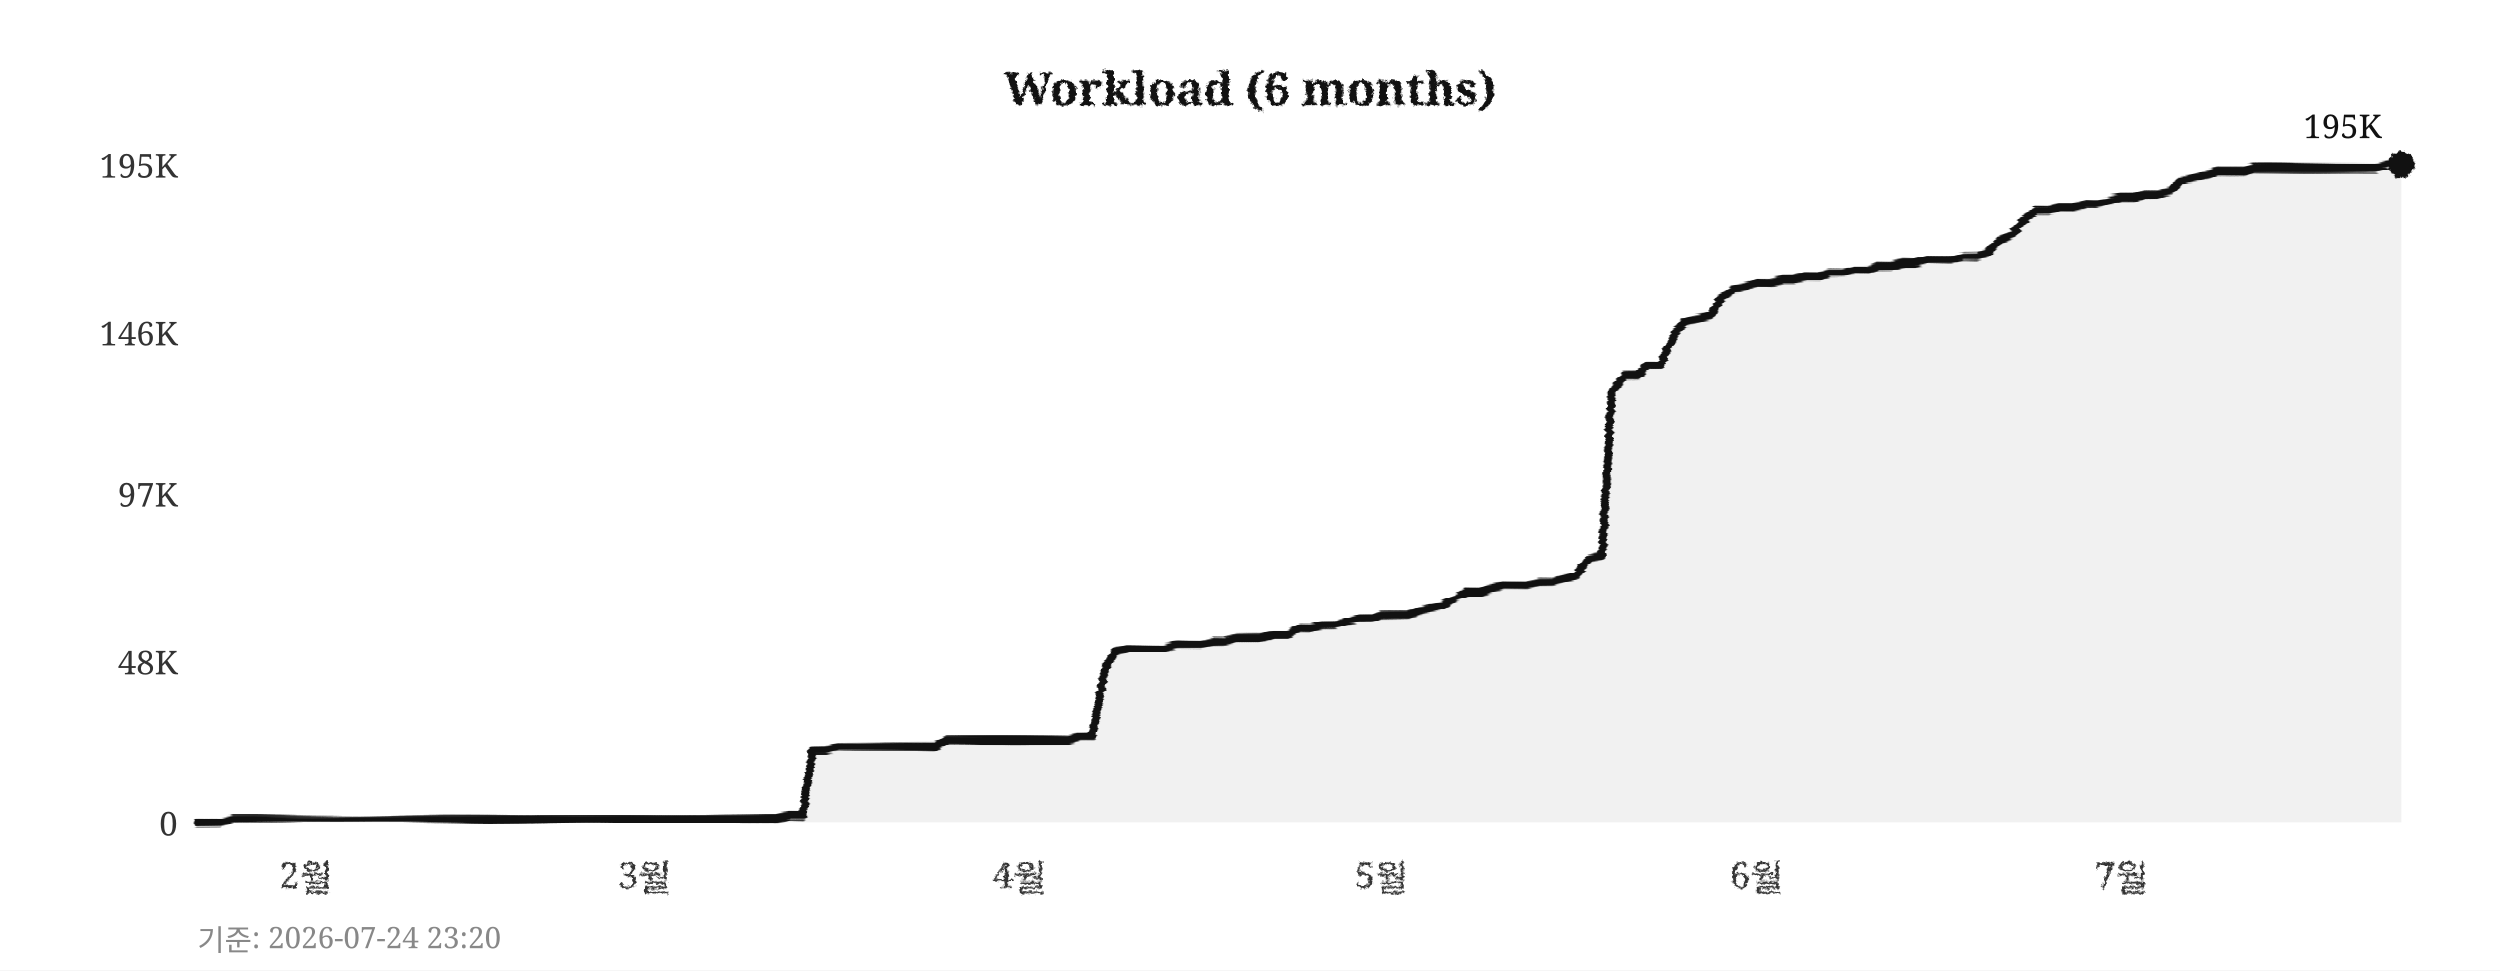
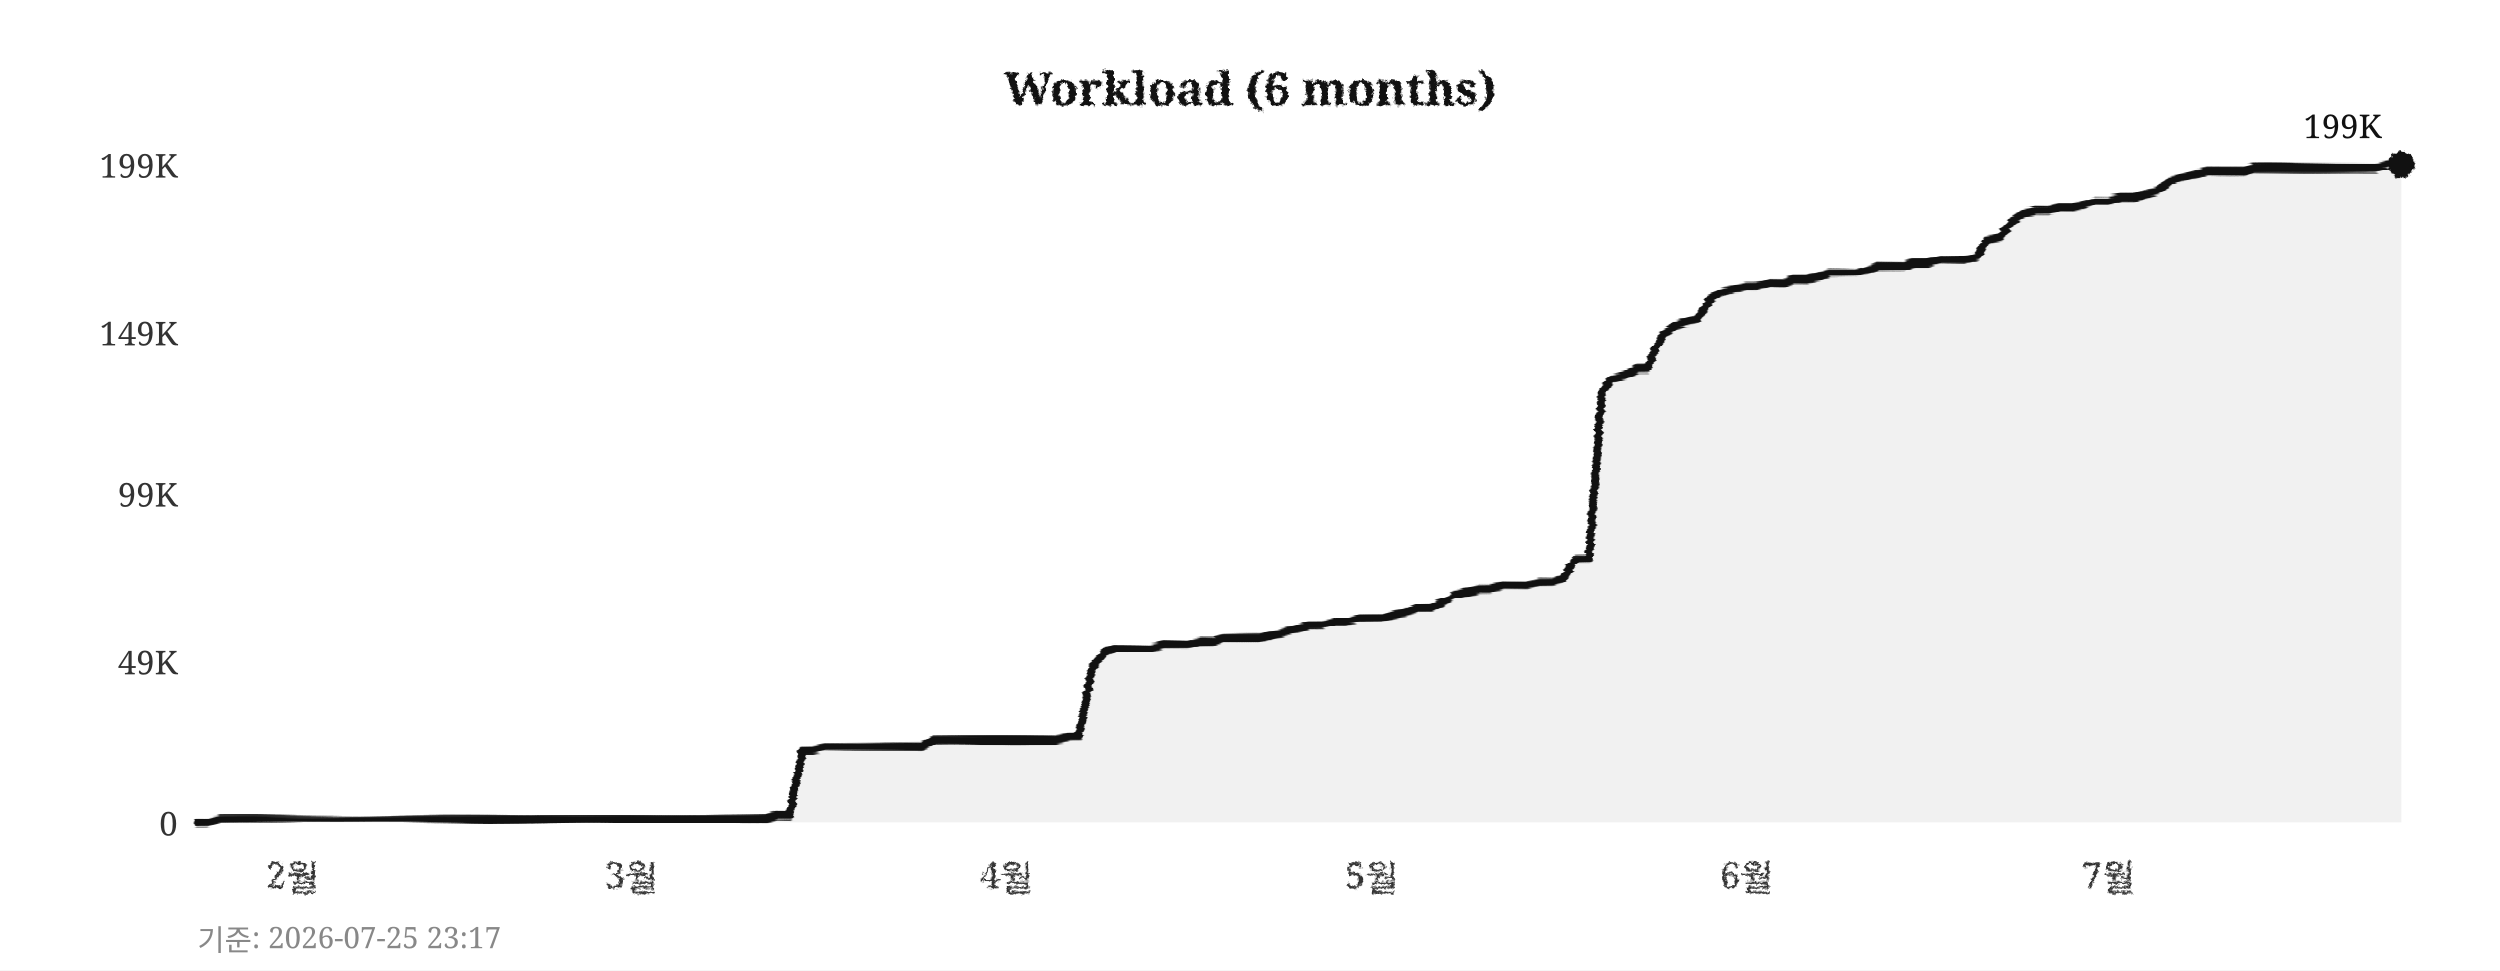
<svg xmlns="http://www.w3.org/2000/svg" width="760" height="295">
  <defs>
    <filter id="pencil" x="-5%" y="-5%" width="110%" height="110%">
      <feTurbulence type="fractalNoise" baseFrequency="0.9" numOctaves="4" seed="5" result="noise" />
      <feDisplacementMap in="SourceGraphic" in2="noise" scale="1.6" xChannelSelector="R" yChannelSelector="G" />
    </filter>
    <filter id="pline" x="-2%" y="-30%" width="104%" height="160%">
      <feTurbulence type="fractalNoise" baseFrequency="0.015 0.9" numOctaves="3" seed="11" result="noise" />
      <feDisplacementMap in="SourceGraphic" in2="noise" scale="1.8" xChannelSelector="R" yChannelSelector="G" />
    </filter>
    <filter id="rough" x="-5%" y="-5%" width="110%" height="110%">
      <feTurbulence type="turbulence" baseFrequency="0.05" numOctaves="2" seed="2" result="noise" />
      <feDisplacementMap in="SourceGraphic" in2="noise" scale="2" xChannelSelector="R" yChannelSelector="G" />
    </filter>
  </defs>
  <rect width="760" height="295" fill="#ffffff" />
  <text x="380" y="32" text-anchor="middle" font-size="14" font-weight="bold" font-family="Georgia,serif" fill="#111111" filter="url(#pencil)">Workload (6 months)</text>
  <line x1="60" y1="250" x2="730" y2="250" stroke="#cccccc" stroke-width="0.7" stroke-dasharray="4,5" filter="url(#rough)" />
  <text x="54" y="254" text-anchor="end" font-size="10" font-family="Georgia,serif" fill="#333333">0</text>
  <line x1="60" y1="201" x2="730" y2="201" stroke="#cccccc" stroke-width="0.7" stroke-dasharray="4,5" filter="url(#rough)" />
-   <text x="54" y="205" text-anchor="end" font-size="10" font-family="Georgia,serif" fill="#333333">48K</text>
+   <text x="54" y="205" text-anchor="end" font-size="10" font-family="Georgia,serif" fill="#333333">49K</text>
  <line x1="60" y1="150" x2="730" y2="150" stroke="#cccccc" stroke-width="0.7" stroke-dasharray="4,5" filter="url(#rough)" />
-   <text x="54" y="154" text-anchor="end" font-size="10" font-family="Georgia,serif" fill="#333333">97K</text>
+   <text x="54" y="154" text-anchor="end" font-size="10" font-family="Georgia,serif" fill="#333333">99K</text>
  <line x1="60" y1="101" x2="730" y2="101" stroke="#cccccc" stroke-width="0.7" stroke-dasharray="4,5" filter="url(#rough)" />
-   <text x="54" y="105" text-anchor="end" font-size="10" font-family="Georgia,serif" fill="#333333">146K</text>
+   <text x="54" y="105" text-anchor="end" font-size="10" font-family="Georgia,serif" fill="#333333">149K</text>
  <line x1="60" y1="50" x2="730" y2="50" stroke="#cccccc" stroke-width="0.7" stroke-dasharray="4,5" filter="url(#rough)" />
-   <text x="54" y="54" text-anchor="end" font-size="10" font-family="Georgia,serif" fill="#333333">195K</text>
-   <text x="93" y="270" text-anchor="middle" font-size="11" font-family="Georgia,serif" fill="#333333" filter="url(#pencil)">2월</text>
-   <text x="196" y="270" text-anchor="middle" font-size="11" font-family="Georgia,serif" fill="#333333" filter="url(#pencil)">3월</text>
-   <text x="310" y="270" text-anchor="middle" font-size="11" font-family="Georgia,serif" fill="#333333" filter="url(#pencil)">4월</text>
-   <text x="420" y="270" text-anchor="middle" font-size="11" font-family="Georgia,serif" fill="#333333" filter="url(#pencil)">5월</text>
-   <text x="534" y="270" text-anchor="middle" font-size="11" font-family="Georgia,serif" fill="#333333" filter="url(#pencil)">6월</text>
-   <text x="645" y="270" text-anchor="middle" font-size="11" font-family="Georgia,serif" fill="#333333" filter="url(#pencil)">7월</text>
+   <text x="54" y="54" text-anchor="end" font-size="10" font-family="Georgia,serif" fill="#333333">199K</text>
+   <text x="89" y="270" text-anchor="middle" font-size="11" font-family="Georgia,serif" fill="#333333" filter="url(#pencil)">2월</text>
+   <text x="192" y="270" text-anchor="middle" font-size="11" font-family="Georgia,serif" fill="#333333" filter="url(#pencil)">3월</text>
+   <text x="306" y="270" text-anchor="middle" font-size="11" font-family="Georgia,serif" fill="#333333" filter="url(#pencil)">4월</text>
+   <text x="417" y="270" text-anchor="middle" font-size="11" font-family="Georgia,serif" fill="#333333" filter="url(#pencil)">5월</text>
+   <text x="531" y="270" text-anchor="middle" font-size="11" font-family="Georgia,serif" fill="#333333" filter="url(#pencil)">6월</text>
+   <text x="641" y="270" text-anchor="middle" font-size="11" font-family="Georgia,serif" fill="#333333" filter="url(#pencil)">7월</text>
  <line x1="59" y1="42" x2="59" y2="256" stroke="#111111" stroke-width="2" filter="url(#pline)" />
  <line x1="52" y1="251" x2="738" y2="251" stroke="#111111" stroke-width="2" filter="url(#pline)" />
-   <polygon points="60,250 60,250 63,250 67,250 71,249 74,249 78,249 82,249 85,249 89,249 93,249 96,249 100,249 104,249 107,249 111,249 115,249 118,249 122,249 126,249 129,249 133,249 137,249 140,249 144,249 148,249 152,249 155,249 159,249 163,249 166,249 170,249 174,249 177,249 181,249 185,249 188,249 192,249 196,249 199,249 203,249 207,249 210,249 214,249 218,249 221,249 225,249 229,249 233,249 236,249 240,248 244,248 247,228 251,228 255,227 258,227 262,227 266,227 269,227 273,227 277,227 280,227 284,227 288,225 291,225 295,225 299,225 302,225 306,225 310,225 314,225 317,225 321,225 325,225 328,224 332,224 336,203 339,198 343,197 347,197 350,197 354,197 358,196 361,196 365,196 369,195 372,195 376,194 380,194 383,194 387,193 391,193 395,191 398,191 402,190 406,190 409,189 413,188 417,188 420,187 424,187 428,187 431,186 435,185 439,184 442,182 446,180 450,180 453,179 457,178 461,178 464,178 468,177 472,177 475,176 479,175 483,170 487,169 490,119 494,114 498,114 501,111 505,111 509,101 512,98 516,97 520,96 523,91 527,88 531,87 534,86 538,86 542,85 545,85 549,84 553,84 556,83 560,83 564,82 568,82 571,81 575,81 579,80 582,80 586,79 590,79 593,79 597,78 601,78 604,77 608,73 612,71 615,67 619,64 623,64 626,63 630,63 634,62 637,62 641,61 645,60 649,60 652,59 656,59 660,58 663,55 667,54 671,53 674,52 678,52 682,52 685,51 689,51 693,51 696,51 700,51 704,51 707,51 711,51 715,51 718,51 722,51 726,50 730,50 730,250" fill="#e8e8e8" opacity="0.6" />
-   <polyline points="60,250 63,250 67,250 71,249 74,249 78,249 82,249 85,249 89,249 93,249 96,249 100,249 104,249 107,249 111,249 115,249 118,249 122,249 126,249 129,249 133,249 137,249 140,249 144,249 148,249 152,249 155,249 159,249 163,249 166,249 170,249 174,249 177,249 181,249 185,249 188,249 192,249 196,249 199,249 203,249 207,249 210,249 214,249 218,249 221,249 225,249 229,249 233,249 236,249 240,248 244,248 247,228 251,228 255,227 258,227 262,227 266,227 269,227 273,227 277,227 280,227 284,227 288,225 291,225 295,225 299,225 302,225 306,225 310,225 314,225 317,225 321,225 325,225 328,224 332,224 336,203 339,198 343,197 347,197 350,197 354,197 358,196 361,196 365,196 369,195 372,195 376,194 380,194 383,194 387,193 391,193 395,191 398,191 402,190 406,190 409,189 413,188 417,188 420,187 424,187 428,187 431,186 435,185 439,184 442,182 446,180 450,180 453,179 457,178 461,178 464,178 468,177 472,177 475,176 479,175 483,170 487,169 490,119 494,114 498,114 501,111 505,111 509,101 512,98 516,97 520,96 523,91 527,88 531,87 534,86 538,86 542,85 545,85 549,84 553,84 556,83 560,83 564,82 568,82 571,81 575,81 579,80 582,80 586,79 590,79 593,79 597,78 601,78 604,77 608,73 612,71 615,67 619,64 623,64 626,63 630,63 634,62 637,62 641,61 645,60 649,60 652,59 656,59 660,58 663,55 667,54 671,53 674,52 678,52 682,52 685,51 689,51 693,51 696,51 700,51 704,51 707,51 711,51 715,51 718,51 722,51 726,50 730,50" fill="none" stroke="#111111" stroke-width="2.4" stroke-linejoin="round" stroke-linecap="round" filter="url(#pline)" />
+   <polygon points="60,250 60,250 63,250 67,249 71,249 74,249 78,249 82,249 85,249 89,249 93,249 96,249 100,249 104,249 107,249 111,249 115,249 118,249 122,249 126,249 129,249 133,249 137,249 140,249 144,249 148,249 152,249 155,249 159,249 163,249 166,249 170,249 174,249 177,249 181,249 185,249 188,249 192,249 196,249 199,249 203,249 207,249 210,249 214,249 218,249 221,249 225,249 229,249 233,249 236,248 240,248 244,228 247,228 251,227 255,227 258,227 262,227 266,227 269,227 273,227 277,227 280,227 284,225 288,225 291,225 295,225 299,225 302,225 306,225 310,225 314,225 317,225 321,225 325,224 328,224 332,203 336,198 339,197 343,197 347,197 350,197 354,196 358,196 361,196 365,195 369,195 372,194 376,194 380,194 383,194 387,193 391,192 395,191 398,190 402,190 406,189 409,189 413,188 417,188 420,188 424,187 428,186 431,185 435,185 439,183 442,181 446,180 450,179 453,179 457,178 461,178 464,178 468,177 472,177 475,176 479,170 483,170 487,119 490,115 494,114 498,112 501,112 505,102 509,99 512,98 516,97 520,91 523,89 527,88 531,87 534,87 538,86 542,86 545,85 549,85 553,84 556,83 560,83 564,83 568,82 571,81 575,81 579,81 582,80 586,80 590,79 593,79 597,79 601,78 604,73 608,72 612,67 615,65 619,64 623,64 626,63 630,63 634,62 637,61 641,61 645,60 649,60 652,59 656,58 660,55 663,54 667,53 671,52 674,52 678,52 682,52 685,51 689,51 693,51 696,51 700,51 704,51 707,51 711,51 715,51 718,51 722,51 726,50 730,50 730,250" fill="#e8e8e8" opacity="0.6" />
+   <polyline points="60,250 63,250 67,249 71,249 74,249 78,249 82,249 85,249 89,249 93,249 96,249 100,249 104,249 107,249 111,249 115,249 118,249 122,249 126,249 129,249 133,249 137,249 140,249 144,249 148,249 152,249 155,249 159,249 163,249 166,249 170,249 174,249 177,249 181,249 185,249 188,249 192,249 196,249 199,249 203,249 207,249 210,249 214,249 218,249 221,249 225,249 229,249 233,249 236,248 240,248 244,228 247,228 251,227 255,227 258,227 262,227 266,227 269,227 273,227 277,227 280,227 284,225 288,225 291,225 295,225 299,225 302,225 306,225 310,225 314,225 317,225 321,225 325,224 328,224 332,203 336,198 339,197 343,197 347,197 350,197 354,196 358,196 361,196 365,195 369,195 372,194 376,194 380,194 383,194 387,193 391,192 395,191 398,190 402,190 406,189 409,189 413,188 417,188 420,188 424,187 428,186 431,185 435,185 439,183 442,181 446,180 450,179 453,179 457,178 461,178 464,178 468,177 472,177 475,176 479,170 483,170 487,119 490,115 494,114 498,112 501,112 505,102 509,99 512,98 516,97 520,91 523,89 527,88 531,87 534,87 538,86 542,86 545,85 549,85 553,84 556,83 560,83 564,83 568,82 571,81 575,81 579,81 582,80 586,80 590,79 593,79 597,79 601,78 604,73 608,72 612,67 615,65 619,64 623,64 626,63 630,63 634,62 637,61 641,61 645,60 649,60 652,59 656,58 660,55 663,54 667,53 671,52 674,52 678,52 682,52 685,51 689,51 693,51 696,51 700,51 704,51 707,51 711,51 715,51 718,51 722,51 726,50 730,50" fill="none" stroke="#111111" stroke-width="2.4" stroke-linejoin="round" stroke-linecap="round" filter="url(#pline)" />
  <circle cx="730" cy="50" r="4" fill="#111111" filter="url(#pencil)" />
-   <text x="724" y="42" text-anchor="end" font-size="10" font-family="Georgia,serif" fill="#111111">195K</text>
-   <text x="60" y="289" font-size="9" font-family="Georgia,serif" fill="#888888">기준: 2026-07-24 23:20</text>
+   <text x="724" y="42" text-anchor="end" font-size="10" font-family="Georgia,serif" fill="#111111">199K</text>
+   <text x="60" y="289" font-size="9" font-family="Georgia,serif" fill="#888888">기준: 2026-07-25 23:17</text>
</svg>
